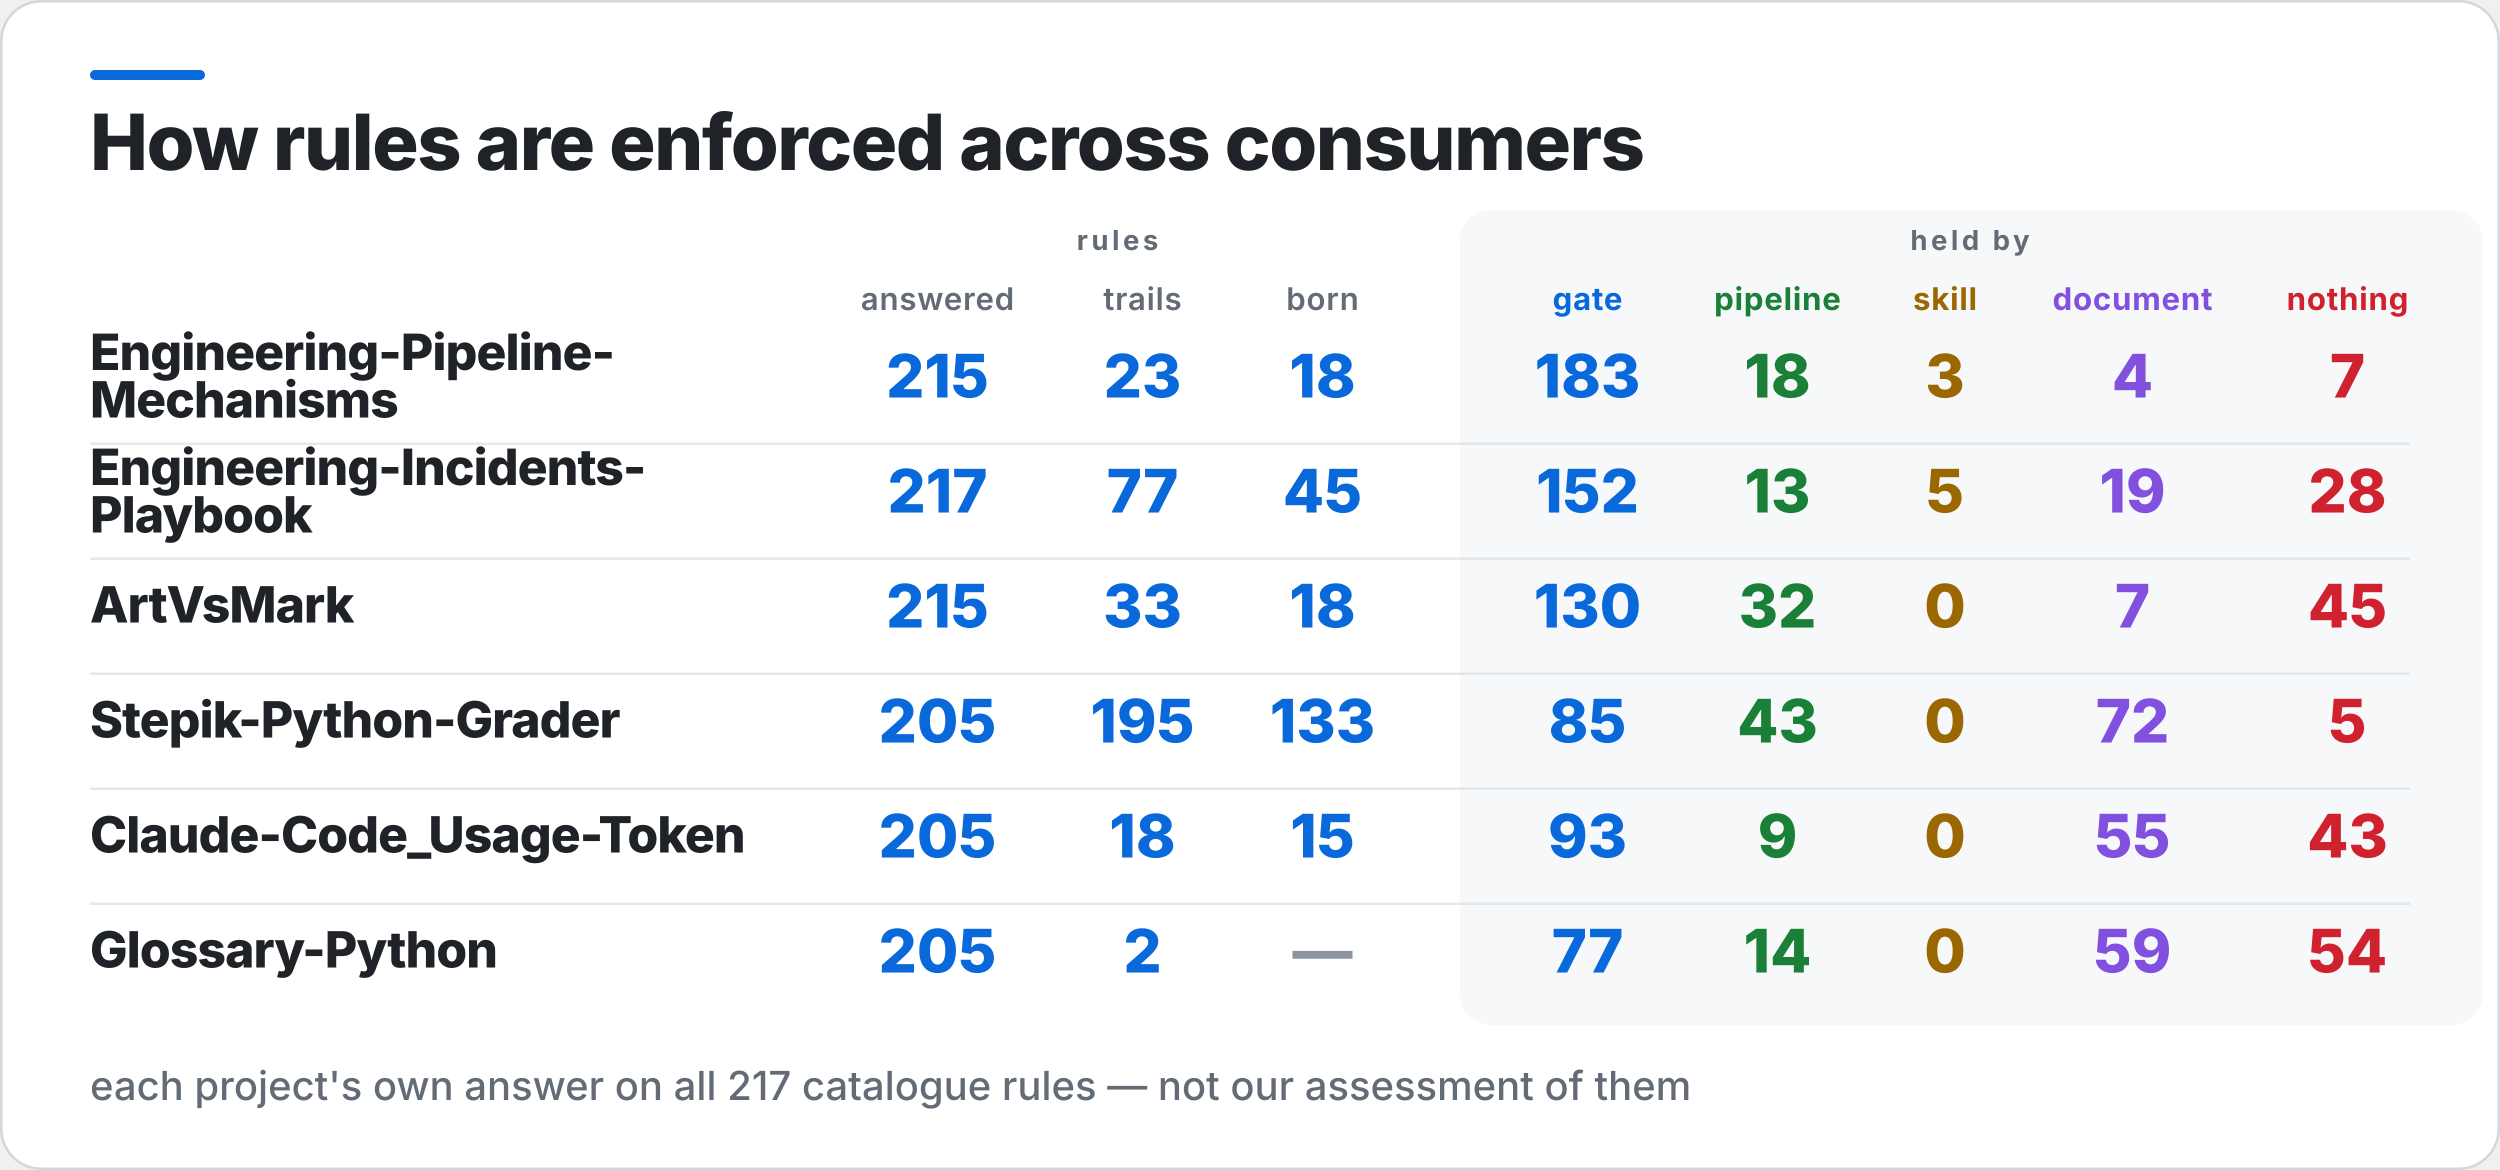
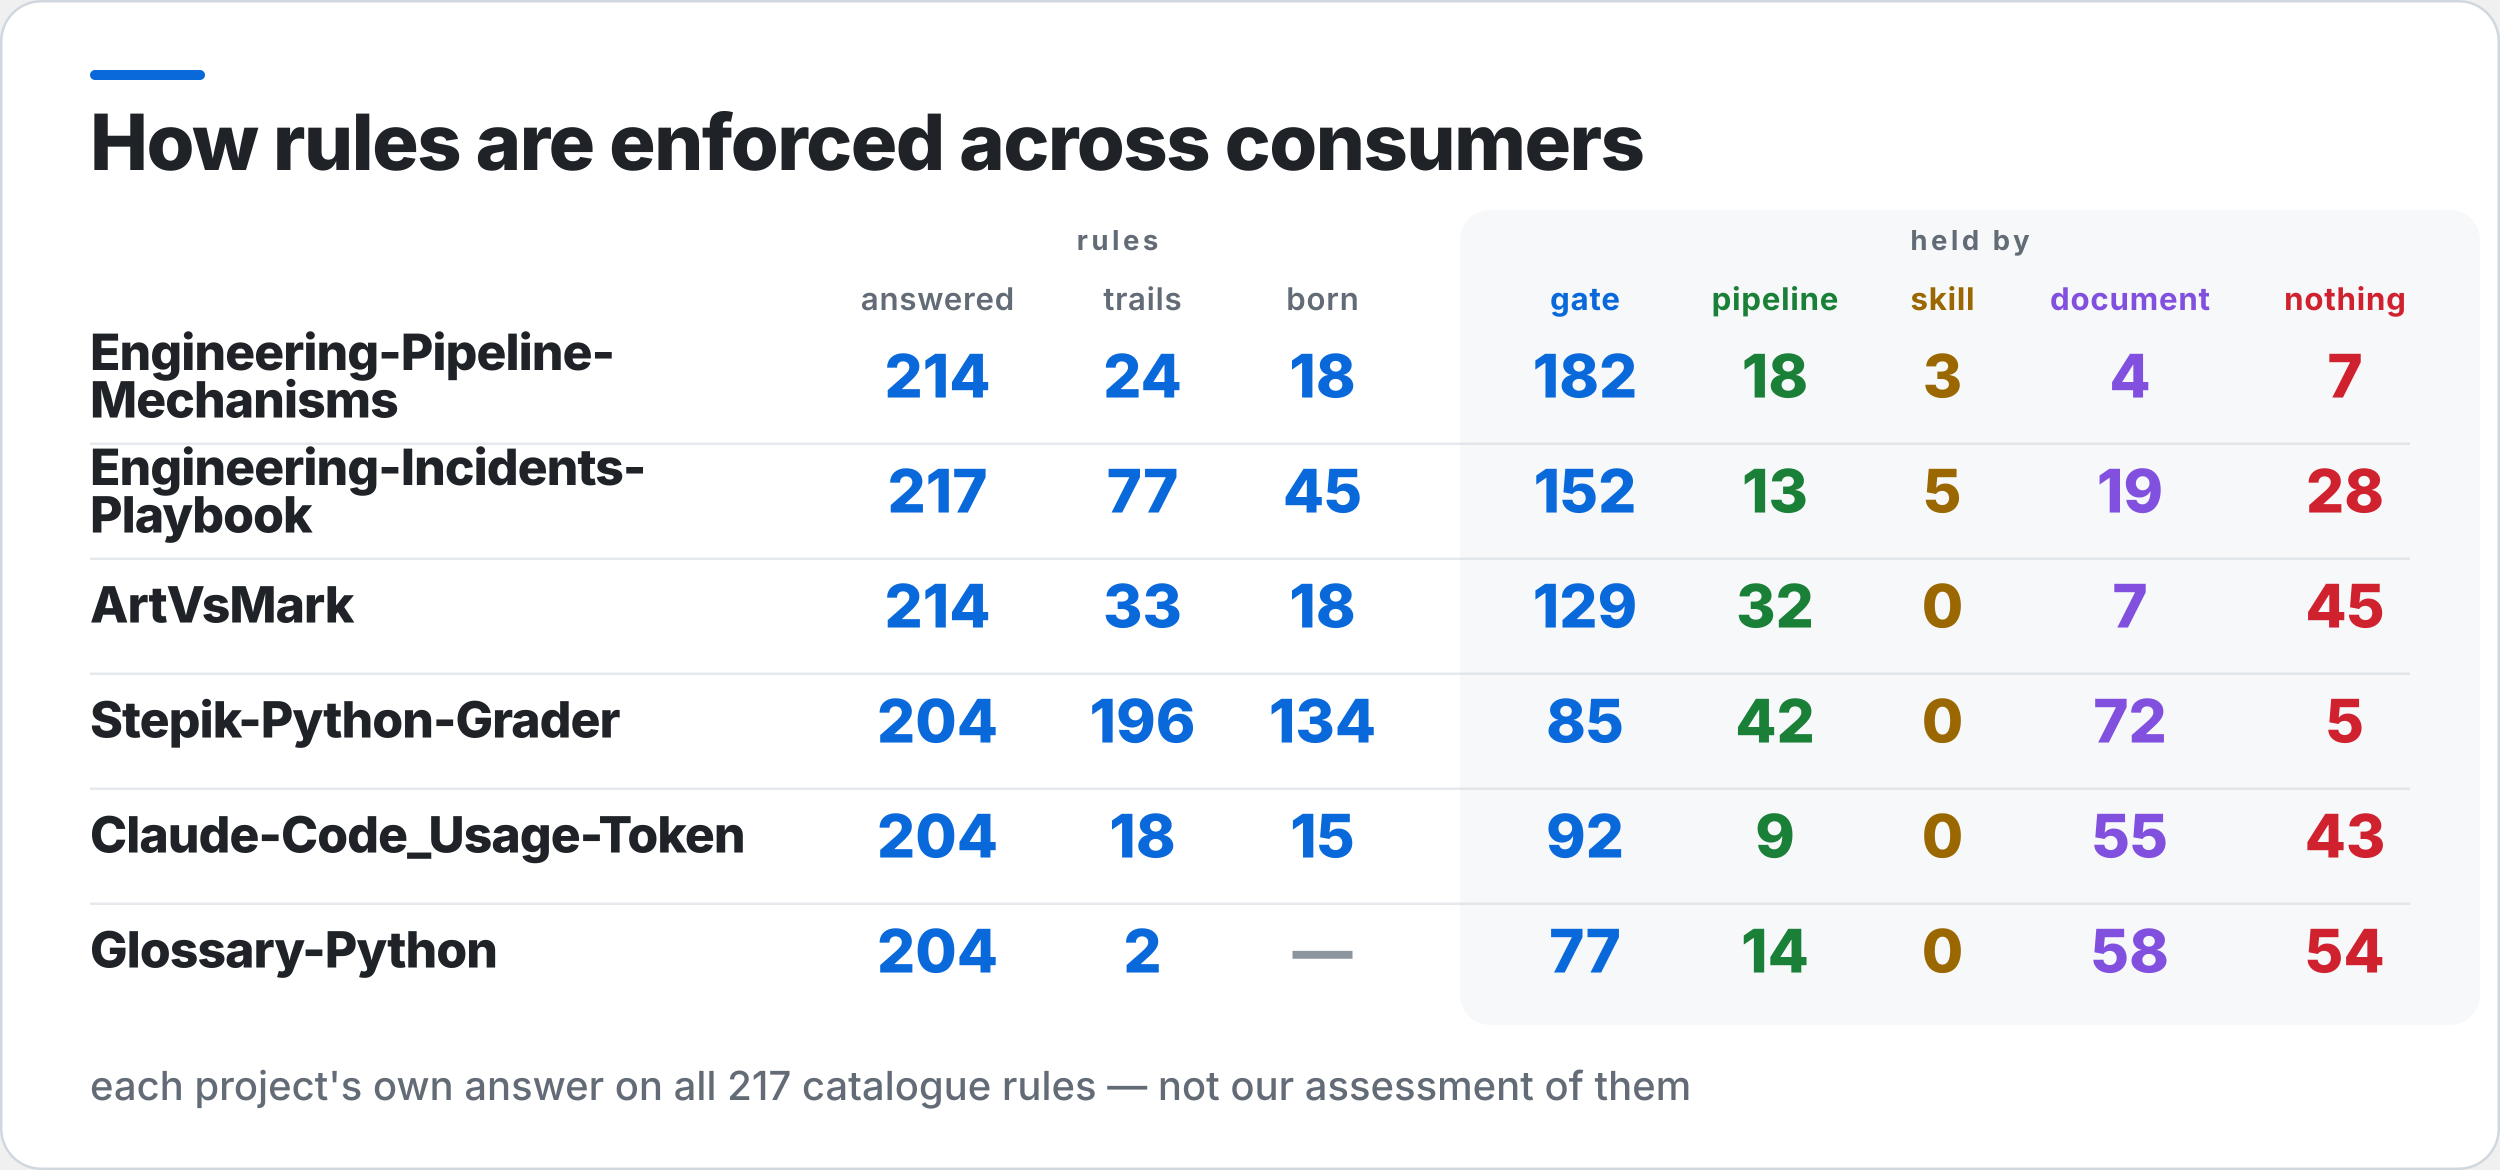
<svg xmlns="http://www.w3.org/2000/svg" width="1000" height="468" viewBox="0 0 1000 468" role="img" aria-label="How rules are enforced across consumers">
  <rect x="0.5" y="0.5" width="999" height="467" rx="16" fill="#FFFFFF" stroke="#D0D7DE" />
  <rect x="36" y="28" width="46" height="4" rx="2" fill="#0969DA" />
-   <rect x="584" y="84" width="409" height="326" rx="12" fill="#F6F8FA" />
+   <rect x="584" y="84" width="408" height="326" rx="12" fill="#F6F8FA" />
  <text x="36" y="68" fill="#1F2328" font-family="Inter,Segoe UI,Helvetica,Arial,sans-serif" font-size="31" font-weight="800" letter-spacing="-0.6">How rules are enforced across consumers</text>
  <text x="447" y="100" fill="#636C76" font-family="Inter,Segoe UI,Helvetica,Arial,sans-serif" font-size="11" font-weight="700" letter-spacing="1.4" text-anchor="middle">rules</text>
  <text x="788" y="100" fill="#636C76" font-family="Inter,Segoe UI,Helvetica,Arial,sans-serif" font-size="11" font-weight="700" letter-spacing="1.4" text-anchor="middle">held by</text>
  <text x="375" y="124" fill="#636C76" font-family="Inter,Segoe UI,Helvetica,Arial,sans-serif" font-size="12.5" font-weight="600" letter-spacing="0.3" text-anchor="middle">answered</text>
  <text x="457" y="124" fill="#636C76" font-family="Inter,Segoe UI,Helvetica,Arial,sans-serif" font-size="12.5" font-weight="600" letter-spacing="0.3" text-anchor="middle">trails</text>
  <text x="529" y="124" fill="#636C76" font-family="Inter,Segoe UI,Helvetica,Arial,sans-serif" font-size="12.5" font-weight="600" letter-spacing="0.3" text-anchor="middle">born</text>
-   <text x="635" y="124" fill="#0969DA" font-family="Inter,Segoe UI,Helvetica,Arial,sans-serif" font-size="12.5" font-weight="700" letter-spacing="0.3" text-anchor="middle">gate</text>
-   <text x="711" y="124" fill="#1A7F37" font-family="Inter,Segoe UI,Helvetica,Arial,sans-serif" font-size="12.5" font-weight="700" letter-spacing="0.3" text-anchor="middle">pipeline</text>
-   <text x="778" y="124" fill="#9A6700" font-family="Inter,Segoe UI,Helvetica,Arial,sans-serif" font-size="12.5" font-weight="700" letter-spacing="0.3" text-anchor="middle">skill</text>
-   <text x="853" y="124" fill="#8250DF" font-family="Inter,Segoe UI,Helvetica,Arial,sans-serif" font-size="12.5" font-weight="700" letter-spacing="0.3" text-anchor="middle">document</text>
-   <text x="939" y="124" fill="#CF222E" font-family="Inter,Segoe UI,Helvetica,Arial,sans-serif" font-size="12.5" font-weight="700" letter-spacing="0.3" text-anchor="middle">nothing</text>
+   <text x="634" y="124" fill="#0969DA" font-family="Inter,Segoe UI,Helvetica,Arial,sans-serif" font-size="12.5" font-weight="700" letter-spacing="0.3" text-anchor="middle">gate</text>
+   <text x="710" y="124" fill="#1A7F37" font-family="Inter,Segoe UI,Helvetica,Arial,sans-serif" font-size="12.5" font-weight="700" letter-spacing="0.3" text-anchor="middle">pipeline</text>
+   <text x="777" y="124" fill="#9A6700" font-family="Inter,Segoe UI,Helvetica,Arial,sans-serif" font-size="12.5" font-weight="700" letter-spacing="0.3" text-anchor="middle">skill</text>
+   <text x="852" y="124" fill="#8250DF" font-family="Inter,Segoe UI,Helvetica,Arial,sans-serif" font-size="12.5" font-weight="700" letter-spacing="0.3" text-anchor="middle">document</text>
+   <text x="938" y="124" fill="#CF222E" font-family="Inter,Segoe UI,Helvetica,Arial,sans-serif" font-size="12.5" font-weight="700" letter-spacing="0.3" text-anchor="middle">nothing</text>
  <text x="36" y="148" fill="#1F2328" font-family="Inter,Segoe UI,Helvetica,Arial,sans-serif" font-size="20" font-weight="800" letter-spacing="-0.4">Engineering-Pipeline-</text>
  <text x="36" y="167" fill="#1F2328" font-family="Inter,Segoe UI,Helvetica,Arial,sans-serif" font-size="20" font-weight="800" letter-spacing="-0.4">Mechanisms</text>
-   <text x="375" y="159" fill="#0969DA" font-family="Inter,Segoe UI,Helvetica,Arial,sans-serif" font-size="24" font-weight="800" text-anchor="middle">215</text>
-   <text x="457" y="159" fill="#0969DA" font-family="Inter,Segoe UI,Helvetica,Arial,sans-serif" font-size="24" font-weight="800" text-anchor="middle">23</text>
+   <text x="375" y="159" fill="#0969DA" font-family="Inter,Segoe UI,Helvetica,Arial,sans-serif" font-size="24" font-weight="800" text-anchor="middle">214</text>
+   <text x="457" y="159" fill="#0969DA" font-family="Inter,Segoe UI,Helvetica,Arial,sans-serif" font-size="24" font-weight="800" text-anchor="middle">24</text>
  <text x="529" y="159" fill="#0969DA" font-family="Inter,Segoe UI,Helvetica,Arial,sans-serif" font-size="24" font-weight="800" text-anchor="middle">18</text>
-   <text x="635" y="159" fill="#0969DA" font-family="Inter,Segoe UI,Helvetica,Arial,sans-serif" font-size="24" font-weight="800" text-anchor="middle">183</text>
-   <text x="711" y="159" fill="#1A7F37" font-family="Inter,Segoe UI,Helvetica,Arial,sans-serif" font-size="24" font-weight="800" text-anchor="middle">18</text>
-   <text x="778" y="159" fill="#9A6700" font-family="Inter,Segoe UI,Helvetica,Arial,sans-serif" font-size="24" font-weight="800" text-anchor="middle">3</text>
-   <text x="853" y="159" fill="#8250DF" font-family="Inter,Segoe UI,Helvetica,Arial,sans-serif" font-size="24" font-weight="800" text-anchor="middle">4</text>
-   <text x="939" y="159" fill="#CF222E" font-family="Inter,Segoe UI,Helvetica,Arial,sans-serif" font-size="24" font-weight="800" text-anchor="middle">7</text>
+   <text x="634" y="159" fill="#0969DA" font-family="Inter,Segoe UI,Helvetica,Arial,sans-serif" font-size="24" font-weight="800" text-anchor="middle">182</text>
+   <text x="710" y="159" fill="#1A7F37" font-family="Inter,Segoe UI,Helvetica,Arial,sans-serif" font-size="24" font-weight="800" text-anchor="middle">18</text>
+   <text x="777" y="159" fill="#9A6700" font-family="Inter,Segoe UI,Helvetica,Arial,sans-serif" font-size="24" font-weight="800" text-anchor="middle">3</text>
+   <text x="852" y="159" fill="#8250DF" font-family="Inter,Segoe UI,Helvetica,Arial,sans-serif" font-size="24" font-weight="800" text-anchor="middle">4</text>
+   <text x="938" y="159" fill="#CF222E" font-family="Inter,Segoe UI,Helvetica,Arial,sans-serif" font-size="24" font-weight="800" text-anchor="middle">7</text>
  <rect x="36" y="177" width="928" height="1" fill="#D0D7DE" opacity="0.55" />
  <text x="36" y="194" fill="#1F2328" font-family="Inter,Segoe UI,Helvetica,Arial,sans-serif" font-size="20" font-weight="800" letter-spacing="-0.4">Engineering-Incidents-</text>
  <text x="36" y="213" fill="#1F2328" font-family="Inter,Segoe UI,Helvetica,Arial,sans-serif" font-size="20" font-weight="800" letter-spacing="-0.4">Playbook</text>
  <text x="375" y="205" fill="#0969DA" font-family="Inter,Segoe UI,Helvetica,Arial,sans-serif" font-size="24" font-weight="800" text-anchor="middle">217</text>
  <text x="457" y="205" fill="#0969DA" font-family="Inter,Segoe UI,Helvetica,Arial,sans-serif" font-size="24" font-weight="800" text-anchor="middle">77</text>
  <text x="529" y="205" fill="#0969DA" font-family="Inter,Segoe UI,Helvetica,Arial,sans-serif" font-size="24" font-weight="800" text-anchor="middle">45</text>
-   <text x="635" y="205" fill="#0969DA" font-family="Inter,Segoe UI,Helvetica,Arial,sans-serif" font-size="24" font-weight="800" text-anchor="middle">152</text>
-   <text x="711" y="205" fill="#1A7F37" font-family="Inter,Segoe UI,Helvetica,Arial,sans-serif" font-size="24" font-weight="800" text-anchor="middle">13</text>
-   <text x="778" y="205" fill="#9A6700" font-family="Inter,Segoe UI,Helvetica,Arial,sans-serif" font-size="24" font-weight="800" text-anchor="middle">5</text>
-   <text x="853" y="205" fill="#8250DF" font-family="Inter,Segoe UI,Helvetica,Arial,sans-serif" font-size="24" font-weight="800" text-anchor="middle">19</text>
-   <text x="939" y="205" fill="#CF222E" font-family="Inter,Segoe UI,Helvetica,Arial,sans-serif" font-size="24" font-weight="800" text-anchor="middle">28</text>
+   <text x="634" y="205" fill="#0969DA" font-family="Inter,Segoe UI,Helvetica,Arial,sans-serif" font-size="24" font-weight="800" text-anchor="middle">152</text>
+   <text x="710" y="205" fill="#1A7F37" font-family="Inter,Segoe UI,Helvetica,Arial,sans-serif" font-size="24" font-weight="800" text-anchor="middle">13</text>
+   <text x="777" y="205" fill="#9A6700" font-family="Inter,Segoe UI,Helvetica,Arial,sans-serif" font-size="24" font-weight="800" text-anchor="middle">5</text>
+   <text x="852" y="205" fill="#8250DF" font-family="Inter,Segoe UI,Helvetica,Arial,sans-serif" font-size="24" font-weight="800" text-anchor="middle">19</text>
+   <text x="938" y="205" fill="#CF222E" font-family="Inter,Segoe UI,Helvetica,Arial,sans-serif" font-size="24" font-weight="800" text-anchor="middle">28</text>
  <rect x="36" y="223" width="928" height="1" fill="#D0D7DE" opacity="0.55" />
  <text x="36" y="249" fill="#1F2328" font-family="Inter,Segoe UI,Helvetica,Arial,sans-serif" font-size="20" font-weight="800" letter-spacing="-0.4">ArtVsMark</text>
-   <text x="375" y="251" fill="#0969DA" font-family="Inter,Segoe UI,Helvetica,Arial,sans-serif" font-size="24" font-weight="800" text-anchor="middle">215</text>
+   <text x="375" y="251" fill="#0969DA" font-family="Inter,Segoe UI,Helvetica,Arial,sans-serif" font-size="24" font-weight="800" text-anchor="middle">214</text>
  <text x="457" y="251" fill="#0969DA" font-family="Inter,Segoe UI,Helvetica,Arial,sans-serif" font-size="24" font-weight="800" text-anchor="middle">33</text>
  <text x="529" y="251" fill="#0969DA" font-family="Inter,Segoe UI,Helvetica,Arial,sans-serif" font-size="24" font-weight="800" text-anchor="middle">18</text>
-   <text x="635" y="251" fill="#0969DA" font-family="Inter,Segoe UI,Helvetica,Arial,sans-serif" font-size="24" font-weight="800" text-anchor="middle">130</text>
-   <text x="711" y="251" fill="#1A7F37" font-family="Inter,Segoe UI,Helvetica,Arial,sans-serif" font-size="24" font-weight="800" text-anchor="middle">32</text>
-   <text x="778" y="251" fill="#9A6700" font-family="Inter,Segoe UI,Helvetica,Arial,sans-serif" font-size="24" font-weight="800" text-anchor="middle">0</text>
-   <text x="853" y="251" fill="#8250DF" font-family="Inter,Segoe UI,Helvetica,Arial,sans-serif" font-size="24" font-weight="800" text-anchor="middle">7</text>
-   <text x="939" y="251" fill="#CF222E" font-family="Inter,Segoe UI,Helvetica,Arial,sans-serif" font-size="24" font-weight="800" text-anchor="middle">45</text>
+   <text x="634" y="251" fill="#0969DA" font-family="Inter,Segoe UI,Helvetica,Arial,sans-serif" font-size="24" font-weight="800" text-anchor="middle">129</text>
+   <text x="710" y="251" fill="#1A7F37" font-family="Inter,Segoe UI,Helvetica,Arial,sans-serif" font-size="24" font-weight="800" text-anchor="middle">32</text>
+   <text x="777" y="251" fill="#9A6700" font-family="Inter,Segoe UI,Helvetica,Arial,sans-serif" font-size="24" font-weight="800" text-anchor="middle">0</text>
+   <text x="852" y="251" fill="#8250DF" font-family="Inter,Segoe UI,Helvetica,Arial,sans-serif" font-size="24" font-weight="800" text-anchor="middle">7</text>
+   <text x="938" y="251" fill="#CF222E" font-family="Inter,Segoe UI,Helvetica,Arial,sans-serif" font-size="24" font-weight="800" text-anchor="middle">45</text>
  <rect x="36" y="269" width="928" height="1" fill="#D0D7DE" opacity="0.55" />
  <text x="36" y="295" fill="#1F2328" font-family="Inter,Segoe UI,Helvetica,Arial,sans-serif" font-size="20" font-weight="800" letter-spacing="-0.4">Stepik-Python-Grader</text>
-   <text x="375" y="297" fill="#0969DA" font-family="Inter,Segoe UI,Helvetica,Arial,sans-serif" font-size="24" font-weight="800" text-anchor="middle">205</text>
-   <text x="457" y="297" fill="#0969DA" font-family="Inter,Segoe UI,Helvetica,Arial,sans-serif" font-size="24" font-weight="800" text-anchor="middle">195</text>
-   <text x="529" y="297" fill="#0969DA" font-family="Inter,Segoe UI,Helvetica,Arial,sans-serif" font-size="24" font-weight="800" text-anchor="middle">133</text>
-   <text x="635" y="297" fill="#0969DA" font-family="Inter,Segoe UI,Helvetica,Arial,sans-serif" font-size="24" font-weight="800" text-anchor="middle">85</text>
-   <text x="711" y="297" fill="#1A7F37" font-family="Inter,Segoe UI,Helvetica,Arial,sans-serif" font-size="24" font-weight="800" text-anchor="middle">43</text>
-   <text x="778" y="297" fill="#9A6700" font-family="Inter,Segoe UI,Helvetica,Arial,sans-serif" font-size="24" font-weight="800" text-anchor="middle">0</text>
-   <text x="853" y="297" fill="#8250DF" font-family="Inter,Segoe UI,Helvetica,Arial,sans-serif" font-size="24" font-weight="800" text-anchor="middle">72</text>
-   <text x="939" y="297" fill="#CF222E" font-family="Inter,Segoe UI,Helvetica,Arial,sans-serif" font-size="24" font-weight="800" text-anchor="middle">5</text>
+   <text x="375" y="297" fill="#0969DA" font-family="Inter,Segoe UI,Helvetica,Arial,sans-serif" font-size="24" font-weight="800" text-anchor="middle">204</text>
+   <text x="457" y="297" fill="#0969DA" font-family="Inter,Segoe UI,Helvetica,Arial,sans-serif" font-size="24" font-weight="800" text-anchor="middle">196</text>
+   <text x="529" y="297" fill="#0969DA" font-family="Inter,Segoe UI,Helvetica,Arial,sans-serif" font-size="24" font-weight="800" text-anchor="middle">134</text>
+   <text x="634" y="297" fill="#0969DA" font-family="Inter,Segoe UI,Helvetica,Arial,sans-serif" font-size="24" font-weight="800" text-anchor="middle">85</text>
+   <text x="710" y="297" fill="#1A7F37" font-family="Inter,Segoe UI,Helvetica,Arial,sans-serif" font-size="24" font-weight="800" text-anchor="middle">42</text>
+   <text x="777" y="297" fill="#9A6700" font-family="Inter,Segoe UI,Helvetica,Arial,sans-serif" font-size="24" font-weight="800" text-anchor="middle">0</text>
+   <text x="852" y="297" fill="#8250DF" font-family="Inter,Segoe UI,Helvetica,Arial,sans-serif" font-size="24" font-weight="800" text-anchor="middle">72</text>
+   <text x="938" y="297" fill="#CF222E" font-family="Inter,Segoe UI,Helvetica,Arial,sans-serif" font-size="24" font-weight="800" text-anchor="middle">5</text>
  <rect x="36" y="315" width="928" height="1" fill="#D0D7DE" opacity="0.55" />
  <text x="36" y="341" fill="#1F2328" font-family="Inter,Segoe UI,Helvetica,Arial,sans-serif" font-size="20" font-weight="800" letter-spacing="-0.4">Claude-Code_Usage-Token</text>
-   <text x="375" y="343" fill="#0969DA" font-family="Inter,Segoe UI,Helvetica,Arial,sans-serif" font-size="24" font-weight="800" text-anchor="middle">205</text>
+   <text x="375" y="343" fill="#0969DA" font-family="Inter,Segoe UI,Helvetica,Arial,sans-serif" font-size="24" font-weight="800" text-anchor="middle">204</text>
  <text x="457" y="343" fill="#0969DA" font-family="Inter,Segoe UI,Helvetica,Arial,sans-serif" font-size="24" font-weight="800" text-anchor="middle">18</text>
  <text x="529" y="343" fill="#0969DA" font-family="Inter,Segoe UI,Helvetica,Arial,sans-serif" font-size="24" font-weight="800" text-anchor="middle">15</text>
-   <text x="635" y="343" fill="#0969DA" font-family="Inter,Segoe UI,Helvetica,Arial,sans-serif" font-size="24" font-weight="800" text-anchor="middle">93</text>
-   <text x="711" y="343" fill="#1A7F37" font-family="Inter,Segoe UI,Helvetica,Arial,sans-serif" font-size="24" font-weight="800" text-anchor="middle">9</text>
-   <text x="778" y="343" fill="#9A6700" font-family="Inter,Segoe UI,Helvetica,Arial,sans-serif" font-size="24" font-weight="800" text-anchor="middle">0</text>
-   <text x="853" y="343" fill="#8250DF" font-family="Inter,Segoe UI,Helvetica,Arial,sans-serif" font-size="24" font-weight="800" text-anchor="middle">55</text>
-   <text x="939" y="343" fill="#CF222E" font-family="Inter,Segoe UI,Helvetica,Arial,sans-serif" font-size="24" font-weight="800" text-anchor="middle">43</text>
+   <text x="634" y="343" fill="#0969DA" font-family="Inter,Segoe UI,Helvetica,Arial,sans-serif" font-size="24" font-weight="800" text-anchor="middle">92</text>
+   <text x="710" y="343" fill="#1A7F37" font-family="Inter,Segoe UI,Helvetica,Arial,sans-serif" font-size="24" font-weight="800" text-anchor="middle">9</text>
+   <text x="777" y="343" fill="#9A6700" font-family="Inter,Segoe UI,Helvetica,Arial,sans-serif" font-size="24" font-weight="800" text-anchor="middle">0</text>
+   <text x="852" y="343" fill="#8250DF" font-family="Inter,Segoe UI,Helvetica,Arial,sans-serif" font-size="24" font-weight="800" text-anchor="middle">55</text>
+   <text x="938" y="343" fill="#CF222E" font-family="Inter,Segoe UI,Helvetica,Arial,sans-serif" font-size="24" font-weight="800" text-anchor="middle">43</text>
  <rect x="36" y="361" width="928" height="1" fill="#D0D7DE" opacity="0.55" />
  <text x="36" y="387" fill="#1F2328" font-family="Inter,Segoe UI,Helvetica,Arial,sans-serif" font-size="20" font-weight="800" letter-spacing="-0.4">Glossary-Python</text>
-   <text x="375" y="389" fill="#0969DA" font-family="Inter,Segoe UI,Helvetica,Arial,sans-serif" font-size="24" font-weight="800" text-anchor="middle">205</text>
+   <text x="375" y="389" fill="#0969DA" font-family="Inter,Segoe UI,Helvetica,Arial,sans-serif" font-size="24" font-weight="800" text-anchor="middle">204</text>
  <text x="457" y="389" fill="#0969DA" font-family="Inter,Segoe UI,Helvetica,Arial,sans-serif" font-size="24" font-weight="800" text-anchor="middle">2</text>
  <text x="529" y="389" fill="#8C959F" font-family="Inter,Segoe UI,Helvetica,Arial,sans-serif" font-size="24" font-weight="800" text-anchor="middle">—</text>
-   <text x="635" y="389" fill="#0969DA" font-family="Inter,Segoe UI,Helvetica,Arial,sans-serif" font-size="24" font-weight="800" text-anchor="middle">77</text>
-   <text x="711" y="389" fill="#1A7F37" font-family="Inter,Segoe UI,Helvetica,Arial,sans-serif" font-size="24" font-weight="800" text-anchor="middle">14</text>
-   <text x="778" y="389" fill="#9A6700" font-family="Inter,Segoe UI,Helvetica,Arial,sans-serif" font-size="24" font-weight="800" text-anchor="middle">0</text>
-   <text x="853" y="389" fill="#8250DF" font-family="Inter,Segoe UI,Helvetica,Arial,sans-serif" font-size="24" font-weight="800" text-anchor="middle">59</text>
-   <text x="939" y="389" fill="#CF222E" font-family="Inter,Segoe UI,Helvetica,Arial,sans-serif" font-size="24" font-weight="800" text-anchor="middle">54</text>
+   <text x="634" y="389" fill="#0969DA" font-family="Inter,Segoe UI,Helvetica,Arial,sans-serif" font-size="24" font-weight="800" text-anchor="middle">77</text>
+   <text x="710" y="389" fill="#1A7F37" font-family="Inter,Segoe UI,Helvetica,Arial,sans-serif" font-size="24" font-weight="800" text-anchor="middle">14</text>
+   <text x="777" y="389" fill="#9A6700" font-family="Inter,Segoe UI,Helvetica,Arial,sans-serif" font-size="24" font-weight="800" text-anchor="middle">0</text>
+   <text x="852" y="389" fill="#8250DF" font-family="Inter,Segoe UI,Helvetica,Arial,sans-serif" font-size="24" font-weight="800" text-anchor="middle">58</text>
+   <text x="938" y="389" fill="#CF222E" font-family="Inter,Segoe UI,Helvetica,Arial,sans-serif" font-size="24" font-weight="800" text-anchor="middle">54</text>
  <text x="36" y="440" fill="#636C76" font-family="Inter,Segoe UI,Helvetica,Arial,sans-serif" font-size="16" font-weight="500">each project's own answer on all 217 catalogue rules — not our assessment of them</text>
</svg>
